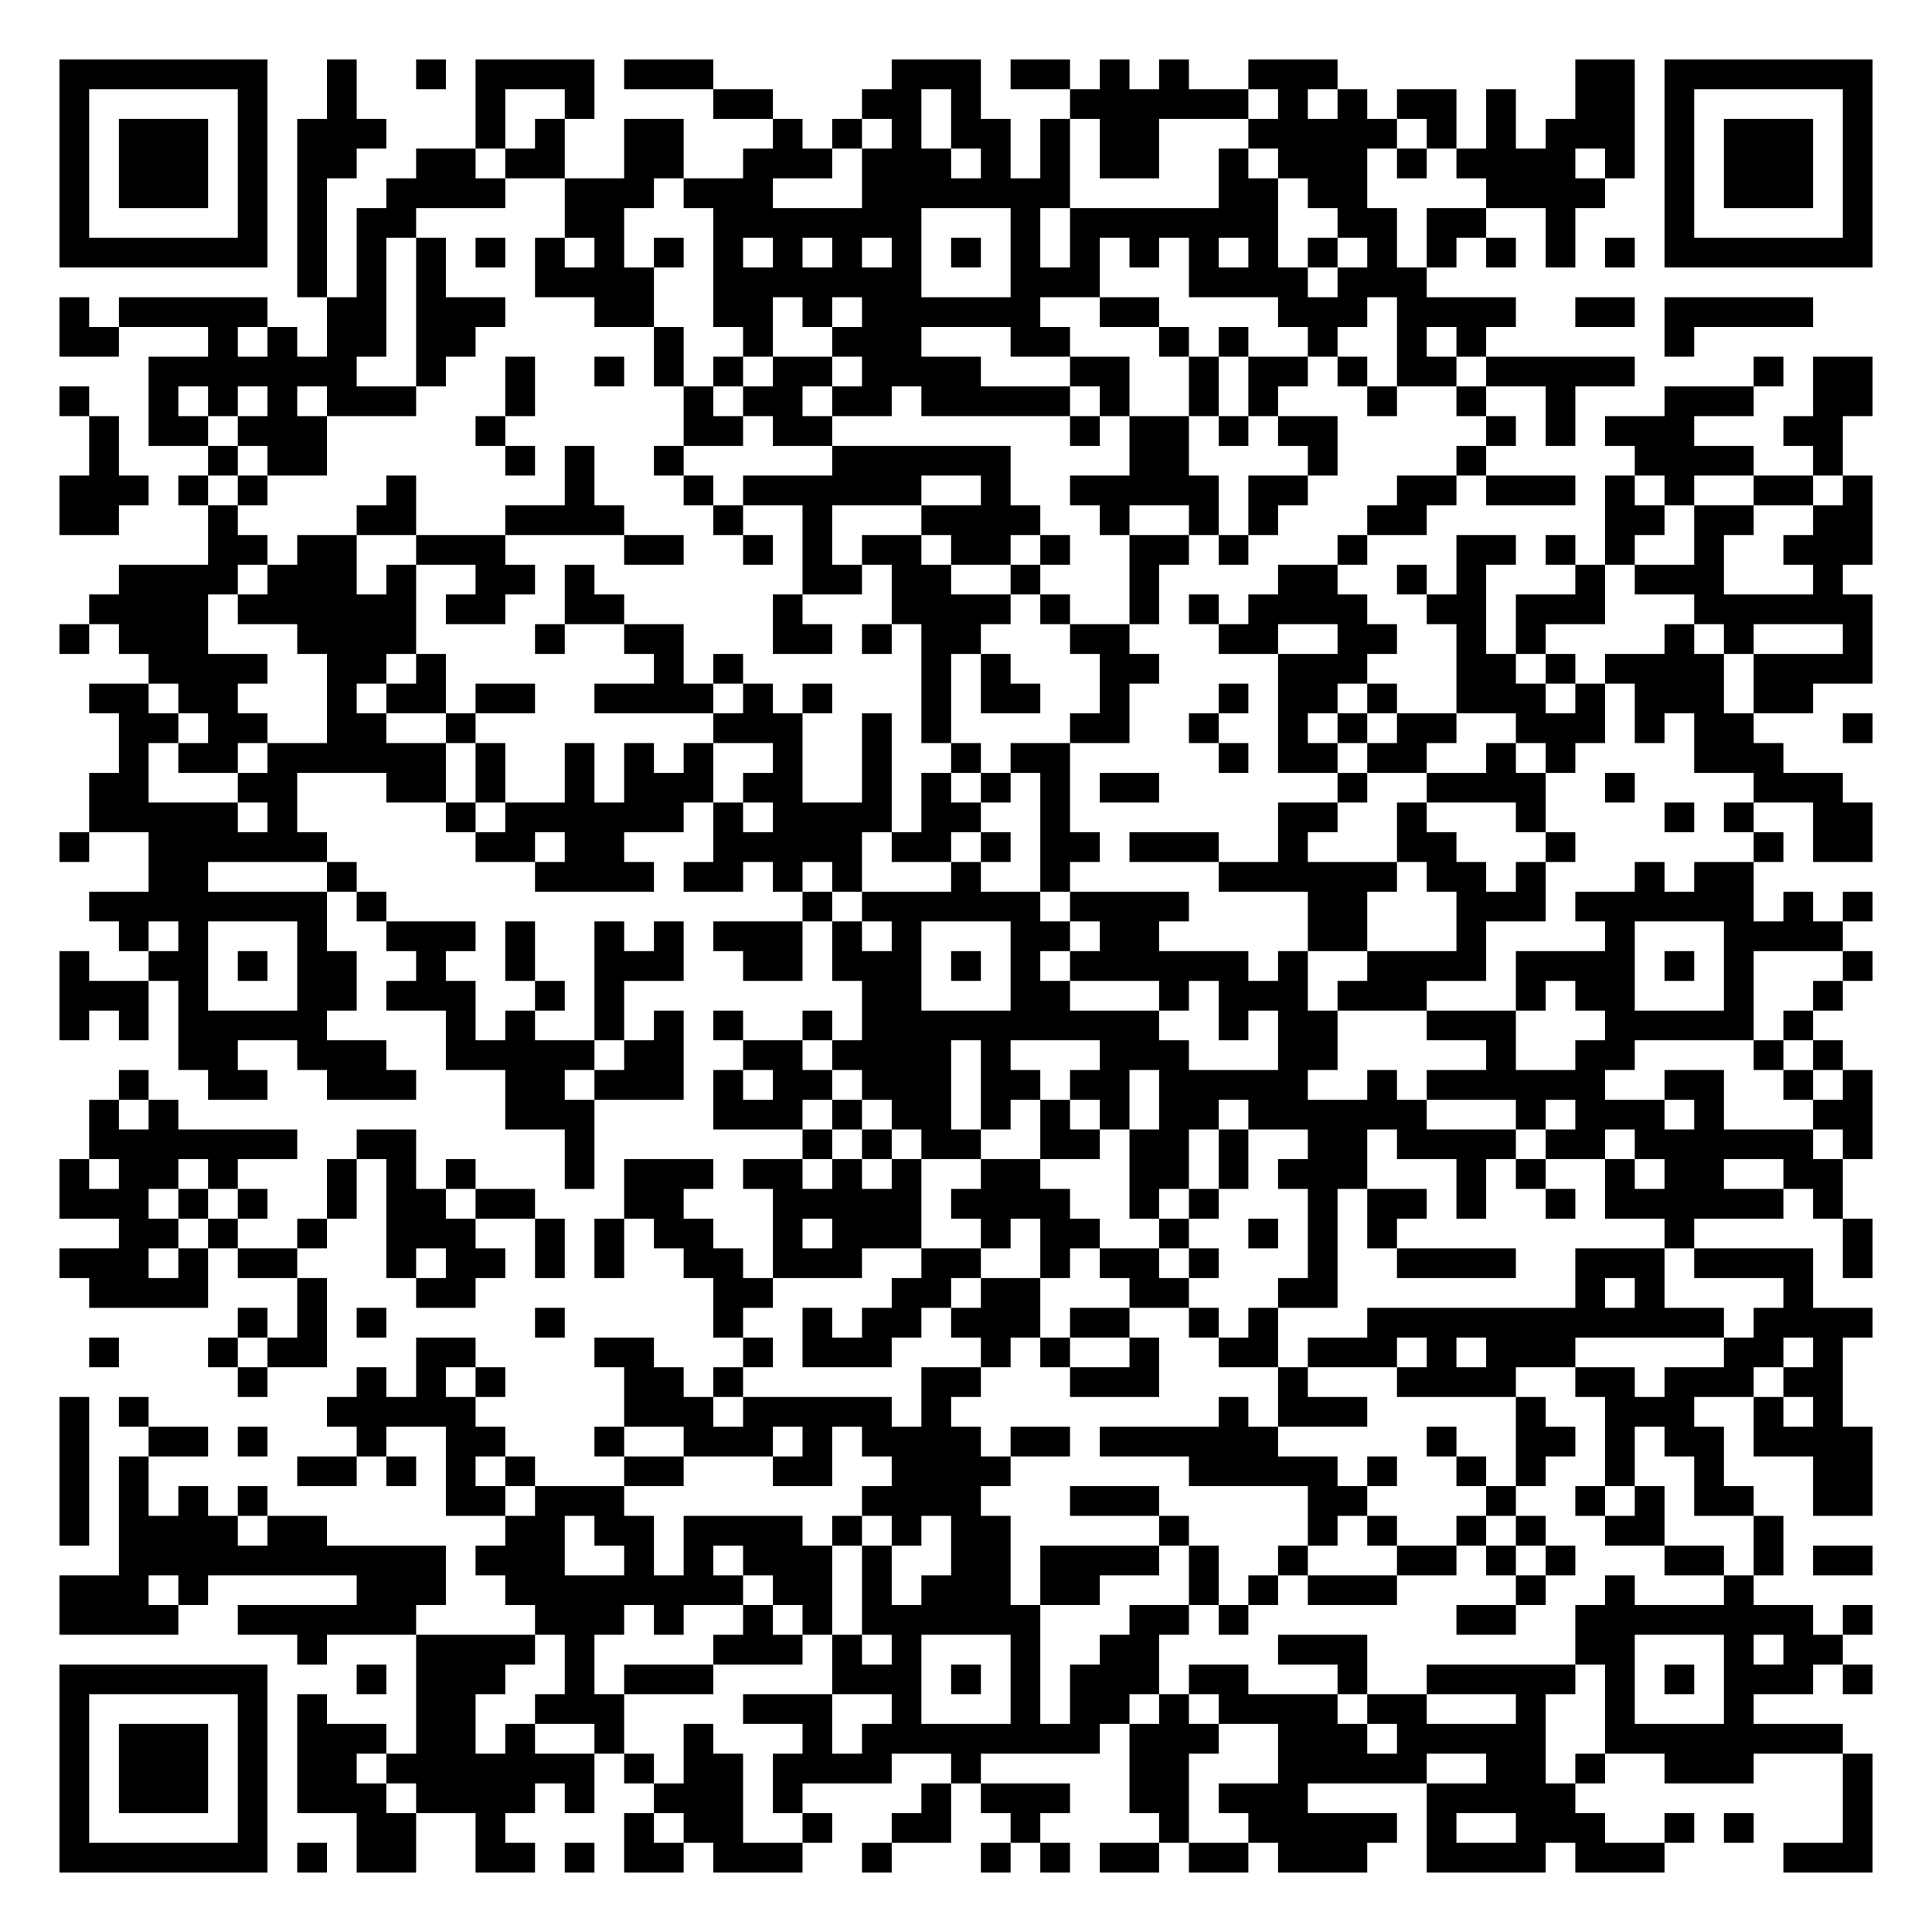
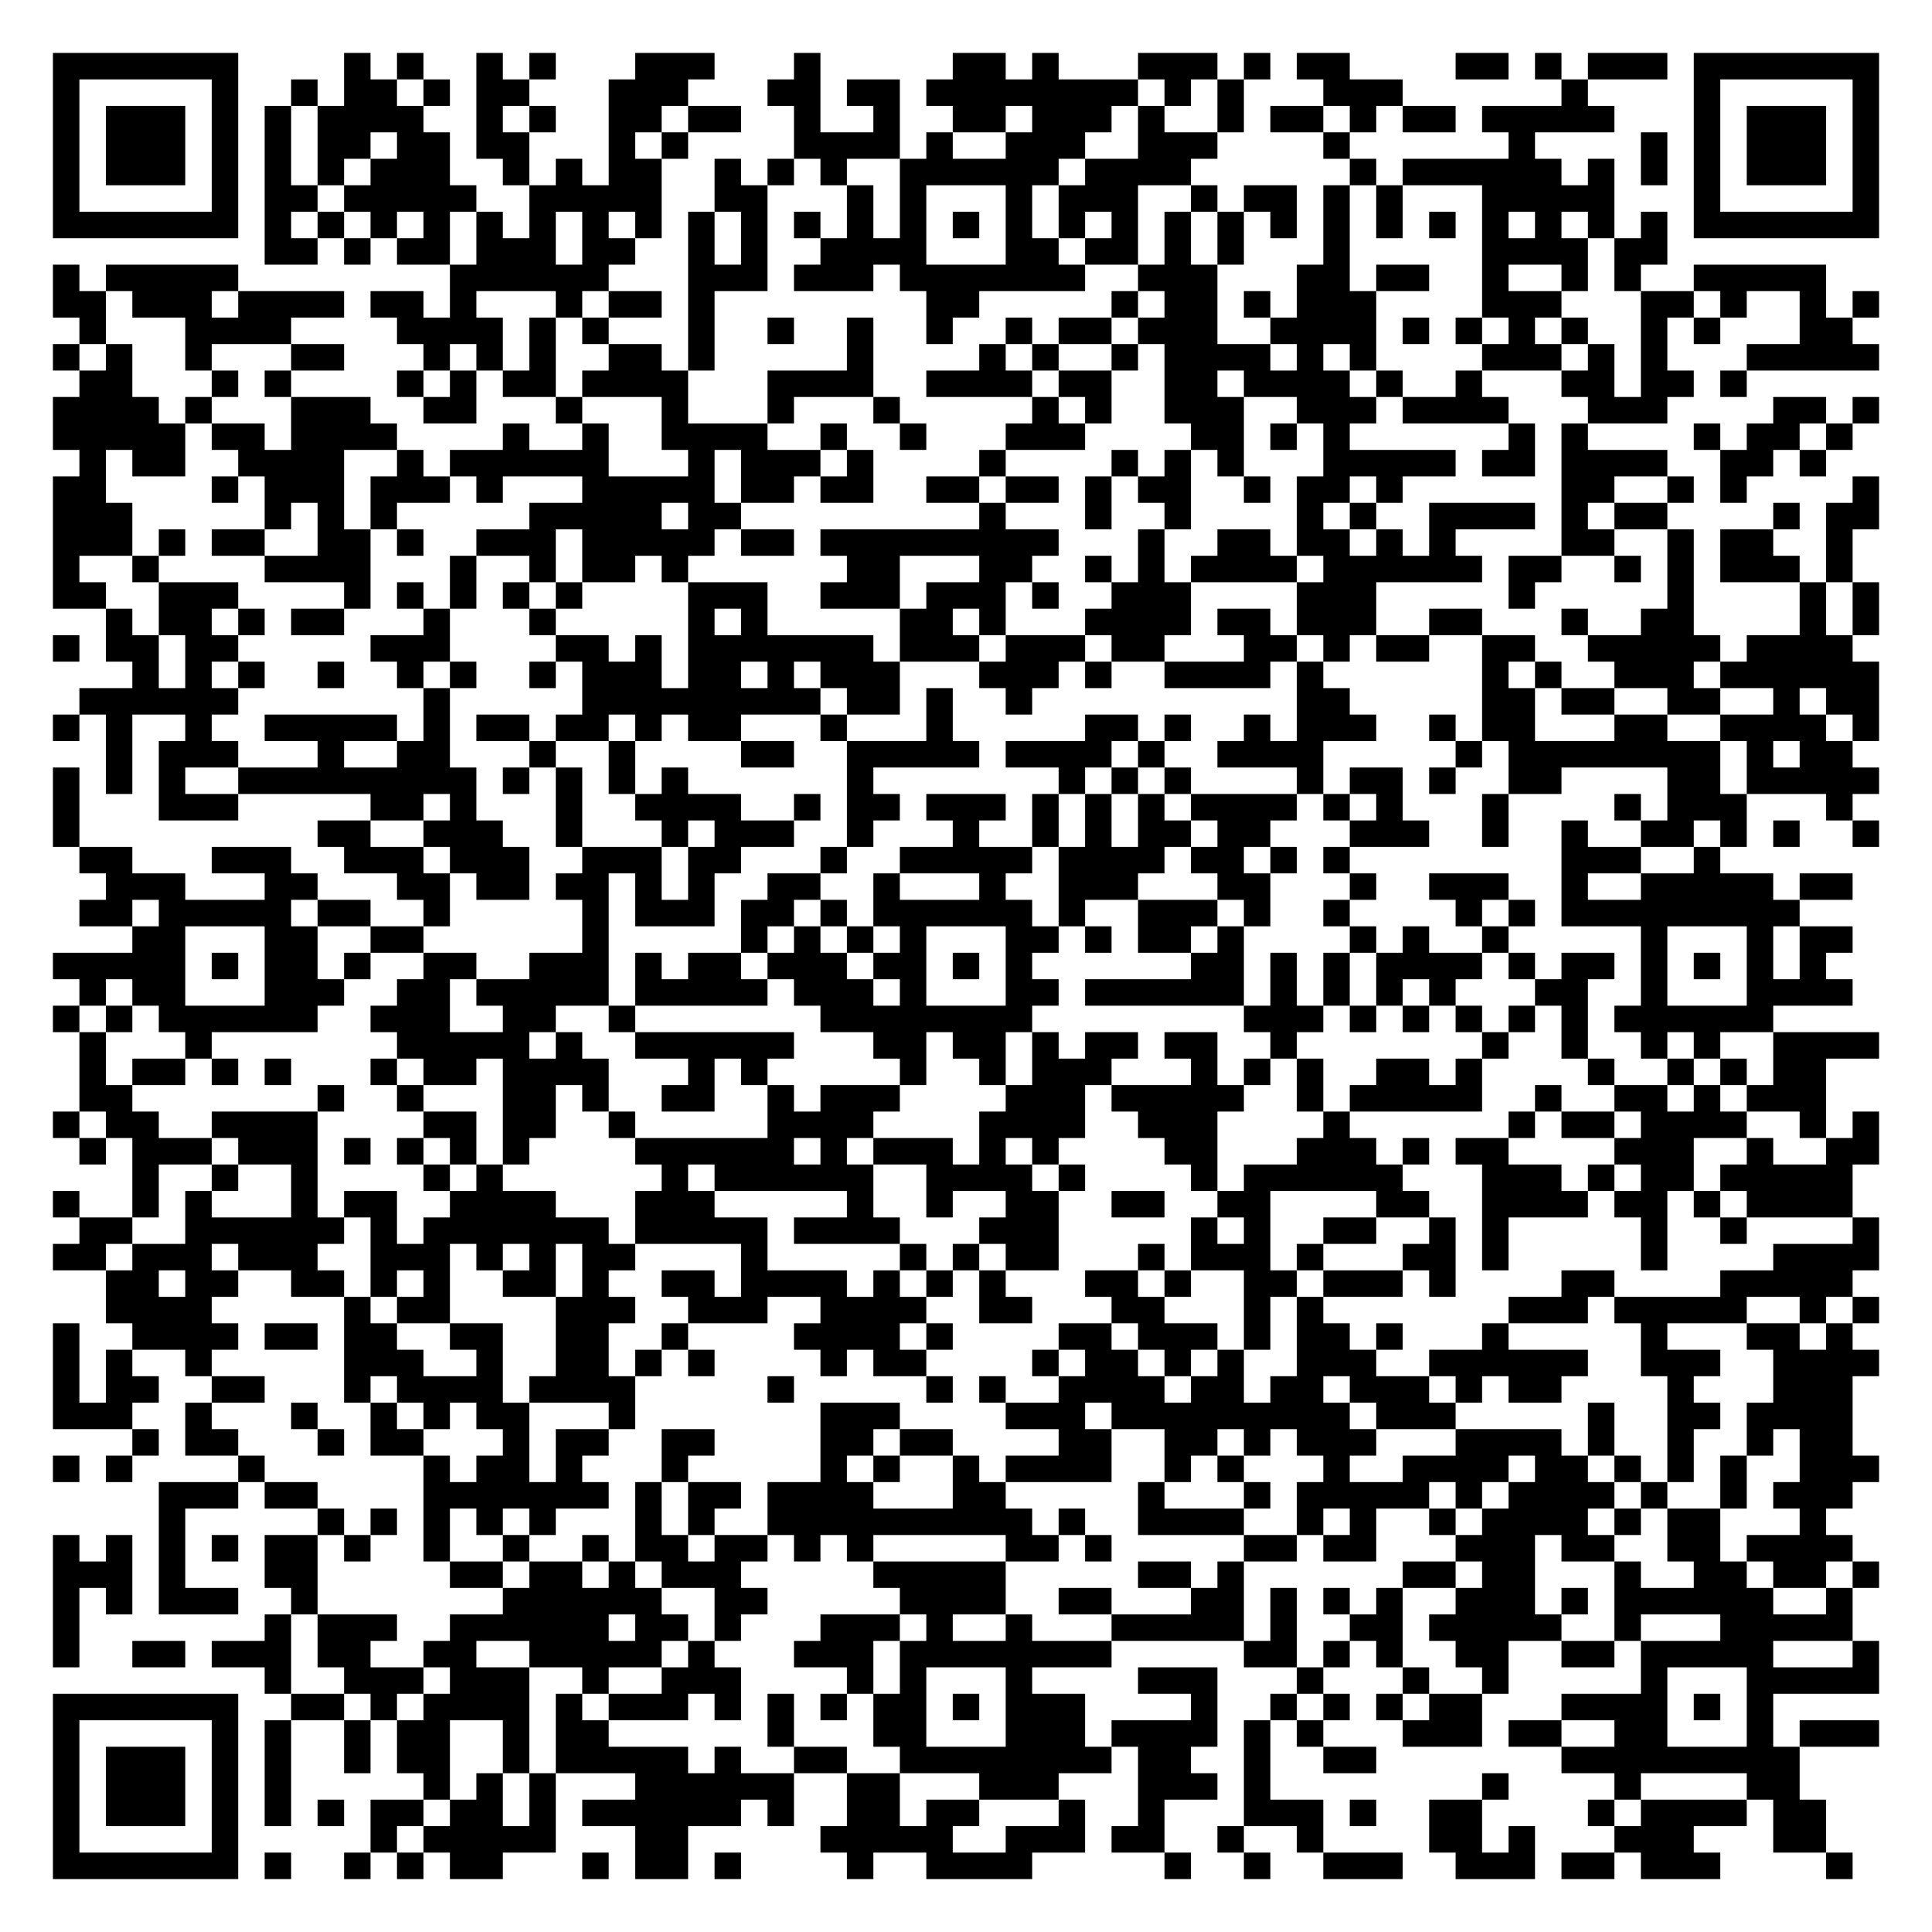
- <svg xmlns="http://www.w3.org/2000/svg" width="260" height="260" class="segno">
+ <svg xmlns="http://www.w3.org/2000/svg" width="292" height="292" class="segno">
  <g transform="scale(4)">
-     <path fill="#fff" d="M0 0h65v65h-65z" />
-     <path class="qrline" stroke="#000" d="M2 2.5h7m2 0h1m2 0h1m1 0h4m1 0h3m6 0h3m1 0h2m1 0h1m1 0h1m2 0h3m8 0h2m1 0h7m-61 1h1m5 0h1m2 0h1m4 0h1m2 0h1m4 0h2m3 0h2m1 0h1m3 0h6m1 0h1m1 0h1m1 0h2m1 0h1m2 0h2m1 0h1m5 0h1m-61 1h1m1 0h3m1 0h1m1 0h3m3 0h1m1 0h1m2 0h2m3 0h1m1 0h1m1 0h1m1 0h2m1 0h1m1 0h2m3 0h5m1 0h1m1 0h1m1 0h3m1 0h1m1 0h3m1 0h1m-61 1h1m1 0h3m1 0h1m1 0h2m2 0h2m1 0h2m2 0h2m2 0h3m1 0h3m1 0h1m1 0h1m1 0h2m2 0h1m1 0h3m1 0h1m1 0h4m1 0h1m1 0h1m1 0h3m1 0h1m-61 1h1m1 0h3m1 0h1m1 0h1m2 0h4m2 0h3m1 0h3m3 0h7m5 0h2m1 0h2m4 0h4m2 0h1m1 0h3m1 0h1m-61 1h1m5 0h1m1 0h1m1 0h2m5 0h2m3 0h7m3 0h1m1 0h7m2 0h2m1 0h2m2 0h1m3 0h1m5 0h1m-61 1h7m1 0h1m1 0h1m1 0h1m1 0h1m1 0h1m1 0h1m1 0h1m1 0h1m1 0h1m1 0h1m1 0h1m1 0h1m1 0h1m1 0h1m1 0h1m1 0h1m1 0h1m1 0h1m1 0h1m1 0h1m1 0h1m1 0h1m1 0h1m1 0h7m-53 1h1m1 0h1m1 0h1m3 0h4m2 0h7m3 0h3m3 0h4m1 0h3m-46 1h1m1 0h5m2 0h2m1 0h3m3 0h2m2 0h2m1 0h1m1 0h6m2 0h2m4 0h3m1 0h4m2 0h2m1 0h5m-59 1h2m3 0h1m1 0h1m1 0h2m1 0h2m6 0h1m2 0h1m2 0h3m3 0h2m3 0h1m1 0h1m2 0h1m2 0h1m1 0h1m6 0h1m-52 1h7m2 0h1m2 0h1m2 0h1m1 0h1m1 0h1m1 0h2m1 0h4m3 0h2m2 0h1m1 0h2m1 0h1m1 0h2m1 0h5m4 0h1m1 0h2m-61 1h1m2 0h1m1 0h1m1 0h1m1 0h3m3 0h1m5 0h1m1 0h2m1 0h2m1 0h5m1 0h1m2 0h1m1 0h1m3 0h1m2 0h1m2 0h1m3 0h3m2 0h2m-60 1h1m1 0h2m1 0h3m5 0h1m6 0h2m1 0h2m8 0h1m1 0h2m1 0h1m1 0h2m5 0h1m1 0h1m1 0h3m3 0h2m-59 1h1m3 0h1m1 0h2m6 0h1m1 0h1m2 0h1m5 0h6m4 0h2m4 0h1m4 0h1m5 0h4m2 0h1m-60 1h3m1 0h1m1 0h1m4 0h1m5 0h1m3 0h1m1 0h6m2 0h1m2 0h5m1 0h2m3 0h2m1 0h3m1 0h1m1 0h1m2 0h2m1 0h1m-61 1h2m3 0h1m4 0h2m3 0h4m3 0h1m2 0h1m3 0h4m2 0h1m2 0h1m1 0h1m3 0h2m6 0h2m1 0h2m2 0h2m-56 1h2m1 0h2m2 0h3m4 0h2m2 0h1m1 0h1m1 0h2m1 0h2m1 0h1m2 0h2m1 0h1m3 0h1m3 0h2m1 0h1m1 0h1m2 0h1m2 0h3m-59 1h4m1 0h3m1 0h1m2 0h2m1 0h1m7 0h2m1 0h2m2 0h1m3 0h1m4 0h2m2 0h1m1 0h1m3 0h1m1 0h3m3 0h1m-59 1h4m1 0h6m1 0h2m2 0h2m5 0h1m3 0h4m1 0h1m2 0h1m1 0h1m1 0h4m2 0h2m1 0h3m3 0h6m-61 1h1m1 0h3m3 0h4m4 0h1m2 0h2m3 0h2m1 0h1m1 0h2m3 0h2m3 0h2m2 0h2m2 0h1m1 0h1m4 0h1m1 0h1m3 0h1m-58 1h4m2 0h2m1 0h1m7 0h1m1 0h1m6 0h1m1 0h1m3 0h2m4 0h3m3 0h2m1 0h1m1 0h4m1 0h4m-60 1h2m1 0h2m3 0h1m1 0h2m1 0h2m2 0h4m1 0h1m1 0h1m3 0h1m1 0h2m2 0h1m3 0h1m1 0h2m1 0h1m2 0h3m1 0h1m1 0h3m1 0h2m-57 1h2m1 0h2m2 0h2m2 0h1m8 0h3m2 0h1m1 0h1m4 0h2m2 0h1m2 0h1m1 0h1m1 0h2m2 0h3m1 0h1m1 0h2m3 0h1m-59 1h1m1 0h2m1 0h6m1 0h1m2 0h1m1 0h1m1 0h1m2 0h1m2 0h1m2 0h1m1 0h2m5 0h1m1 0h2m1 0h2m2 0h1m1 0h1m4 0h3m-57 1h2m3 0h2m3 0h2m1 0h1m2 0h1m1 0h3m1 0h2m2 0h1m1 0h1m1 0h1m1 0h1m1 0h2m6 0h1m2 0h4m2 0h1m4 0h3m-59 1h5m1 0h1m5 0h1m1 0h6m1 0h1m1 0h4m1 0h2m2 0h1m7 0h2m2 0h1m3 0h1m4 0h1m1 0h1m2 0h2m-61 1h1m2 0h6m5 0h2m1 0h2m3 0h5m1 0h2m1 0h1m1 0h2m1 0h3m2 0h1m3 0h2m3 0h1m6 0h1m1 0h2m-58 1h2m4 0h1m6 0h4m1 0h2m1 0h1m1 0h1m3 0h1m2 0h1m5 0h6m1 0h2m1 0h1m3 0h1m1 0h2m-56 1h8m1 0h1m14 0h1m1 0h6m1 0h4m4 0h2m3 0h3m1 0h6m1 0h1m1 0h1m-59 1h1m1 0h1m3 0h1m2 0h3m1 0h1m2 0h1m1 0h1m1 0h3m1 0h1m1 0h1m3 0h2m1 0h2m5 0h2m3 0h1m4 0h1m3 0h4m-60 1h1m2 0h2m1 0h1m1 0h2m2 0h1m2 0h1m2 0h3m2 0h2m1 0h3m1 0h1m1 0h1m1 0h6m1 0h1m2 0h4m1 0h4m1 0h1m1 0h1m3 0h1m-61 1h3m1 0h1m3 0h2m1 0h3m2 0h1m1 0h1m8 0h2m3 0h2m3 0h1m1 0h3m1 0h3m3 0h1m1 0h2m3 0h1m2 0h1m-60 1h1m1 0h1m1 0h5m4 0h1m1 0h1m2 0h1m1 0h1m1 0h1m2 0h1m1 0h10m2 0h1m1 0h2m3 0h3m3 0h5m1 0h1m-55 1h2m2 0h3m2 0h5m1 0h2m2 0h2m1 0h4m1 0h1m3 0h3m3 0h2m5 0h1m2 0h2m4 0h1m1 0h1m-58 1h1m2 0h2m2 0h3m3 0h2m1 0h3m1 0h1m1 0h2m1 0h3m1 0h2m1 0h2m1 0h5m2 0h1m1 0h6m2 0h2m2 0h1m1 0h1m-60 1h1m1 0h1m11 0h3m4 0h3m1 0h1m1 0h2m1 0h1m1 0h1m1 0h1m1 0h2m1 0h6m3 0h1m1 0h3m1 0h1m3 0h2m-60 1h7m2 0h2m5 0h1m7 0h1m1 0h1m1 0h2m2 0h2m1 0h2m1 0h1m2 0h2m1 0h4m1 0h2m1 0h6m1 0h1m-61 1h1m1 0h2m1 0h1m3 0h1m1 0h1m1 0h1m3 0h1m1 0h3m1 0h2m1 0h1m1 0h1m2 0h2m3 0h2m1 0h1m1 0h3m3 0h1m1 0h1m2 0h1m1 0h2m2 0h2m-60 1h3m1 0h1m1 0h1m2 0h1m1 0h2m1 0h2m3 0h2m3 0h5m1 0h4m2 0h1m1 0h1m3 0h1m1 0h2m1 0h1m2 0h1m1 0h6m1 0h1m-58 1h2m1 0h1m2 0h1m2 0h3m2 0h1m1 0h1m1 0h2m2 0h1m1 0h3m2 0h1m1 0h2m2 0h1m2 0h1m1 0h1m1 0h1m9 0h1m5 0h1m-61 1h3m1 0h1m1 0h2m3 0h1m1 0h2m1 0h1m1 0h1m2 0h2m1 0h3m2 0h2m2 0h1m1 0h2m1 0h1m3 0h1m2 0h4m2 0h3m1 0h4m1 0h1m-60 1h4m3 0h1m3 0h2m8 0h2m4 0h2m1 0h2m3 0h2m3 0h2m8 0h1m1 0h1m4 0h1m-53 1h1m1 0h1m1 0h1m5 0h1m5 0h1m2 0h1m1 0h2m1 0h3m1 0h2m2 0h1m1 0h1m3 0h12m1 0h4m-60 1h1m3 0h1m1 0h2m3 0h2m4 0h2m3 0h1m1 0h3m3 0h1m1 0h1m2 0h1m2 0h2m1 0h3m1 0h1m1 0h3m5 0h2m1 0h1m-54 1h1m3 0h1m1 0h1m1 0h1m4 0h2m1 0h1m6 0h2m3 0h3m4 0h1m3 0h4m2 0h2m1 0h3m1 0h2m-60 1h1m1 0h1m6 0h5m5 0h3m1 0h5m1 0h1m9 0h1m1 0h3m5 0h1m2 0h3m2 0h1m1 0h1m-60 1h1m2 0h2m1 0h1m3 0h1m2 0h2m3 0h1m2 0h3m1 0h1m1 0h4m1 0h2m1 0h6m5 0h1m2 0h2m1 0h1m1 0h2m1 0h4m-61 1h1m1 0h1m5 0h2m1 0h1m1 0h1m1 0h1m3 0h2m3 0h2m2 0h4m6 0h5m1 0h1m2 0h1m1 0h1m2 0h1m2 0h1m3 0h2m-61 1h1m1 0h1m1 0h1m1 0h1m6 0h2m1 0h3m8 0h4m3 0h3m5 0h2m4 0h1m2 0h1m1 0h1m1 0h2m2 0h2m-61 1h1m1 0h4m1 0h2m6 0h2m1 0h2m1 0h4m1 0h1m1 0h1m1 0h2m5 0h1m4 0h1m1 0h1m2 0h1m1 0h1m2 0h2m3 0h1m-56 1h11m1 0h3m2 0h1m1 0h1m1 0h3m1 0h1m2 0h2m1 0h4m1 0h1m2 0h1m3 0h2m1 0h1m1 0h1m3 0h2m1 0h1m1 0h2m-61 1h3m1 0h1m5 0h3m2 0h8m1 0h2m1 0h1m1 0h3m1 0h2m3 0h1m1 0h1m1 0h3m4 0h1m2 0h1m3 0h1m-57 1h4m2 0h6m4 0h3m1 0h1m2 0h1m1 0h1m1 0h6m3 0h2m1 0h1m7 0h2m2 0h8m1 0h1m-53 1h1m3 0h4m1 0h1m4 0h3m1 0h1m1 0h1m3 0h1m2 0h2m4 0h3m7 0h2m3 0h1m1 0h2m-60 1h7m3 0h1m1 0h3m2 0h1m1 0h3m4 0h3m1 0h1m1 0h1m1 0h3m1 0h2m3 0h1m2 0h5m1 0h1m1 0h1m1 0h3m1 0h1m-61 1h1m5 0h1m1 0h1m3 0h2m2 0h3m4 0h3m2 0h1m3 0h1m1 0h2m1 0h1m1 0h4m1 0h2m3 0h1m2 0h1m3 0h1m-57 1h1m1 0h3m1 0h1m1 0h3m1 0h2m1 0h1m2 0h1m2 0h1m3 0h1m1 0h8m1 0h3m2 0h3m1 0h5m2 0h8m-60 1h1m1 0h3m1 0h1m1 0h2m1 0h7m1 0h1m1 0h2m1 0h4m2 0h1m5 0h2m3 0h5m2 0h2m1 0h1m2 0h3m3 0h1m-61 1h1m1 0h3m1 0h1m1 0h3m1 0h4m1 0h1m2 0h3m1 0h1m4 0h1m1 0h3m2 0h2m1 0h3m4 0h5m9 0h1m-61 1h1m5 0h1m3 0h2m2 0h1m4 0h1m1 0h2m2 0h1m2 0h2m2 0h1m4 0h1m2 0h5m1 0h1m2 0h3m2 0h1m1 0h1m3 0h1m-61 1h7m1 0h1m1 0h2m2 0h2m1 0h1m1 0h2m1 0h3m2 0h1m3 0h1m1 0h1m1 0h2m1 0h2m1 0h3m2 0h4m1 0h3m4 0h3" />
+     <path fill="#fff" d="M0 0h73v73h-73z" />
+     <path class="qrline" stroke="#000" d="M2 2.5h7m4 0h1m1 0h1m2 0h1m1 0h1m3 0h3m3 0h1m5 0h2m1 0h1m3 0h3m1 0h1m1 0h2m4 0h2m1 0h1m1 0h3m1 0h7m-69 1h1m5 0h1m2 0h1m1 0h2m1 0h1m1 0h2m3 0h3m3 0h2m1 0h2m1 0h8m1 0h1m1 0h1m3 0h3m6 0h1m4 0h1m5 0h1m-69 1h1m1 0h3m1 0h1m1 0h1m1 0h4m2 0h1m1 0h1m2 0h2m1 0h2m2 0h1m2 0h1m2 0h2m1 0h3m1 0h1m2 0h1m1 0h2m1 0h1m1 0h2m1 0h5m3 0h1m1 0h3m1 0h1m-69 1h1m1 0h3m1 0h1m1 0h1m1 0h2m1 0h2m1 0h2m3 0h1m1 0h1m4 0h4m1 0h1m2 0h3m2 0h3m4 0h1m6 0h1m4 0h1m1 0h1m1 0h3m1 0h1m-69 1h1m1 0h3m1 0h1m1 0h1m1 0h1m1 0h3m2 0h1m1 0h1m1 0h2m2 0h1m1 0h1m1 0h1m2 0h6m1 0h4m6 0h1m1 0h6m1 0h1m1 0h1m1 0h1m1 0h3m1 0h1m-69 1h1m5 0h1m1 0h2m1 0h5m2 0h5m2 0h2m3 0h1m1 0h1m3 0h1m1 0h3m2 0h1m1 0h2m1 0h1m1 0h1m3 0h5m3 0h1m5 0h1m-69 1h7m1 0h1m1 0h1m1 0h1m1 0h1m1 0h1m1 0h1m1 0h1m1 0h1m1 0h1m1 0h1m1 0h1m1 0h1m1 0h1m1 0h1m1 0h1m1 0h1m1 0h1m1 0h1m1 0h1m1 0h1m1 0h1m1 0h1m1 0h1m1 0h1m1 0h1m1 0h1m1 0h1m1 0h7m-61 1h2m1 0h1m1 0h2m1 0h3m1 0h2m2 0h1m1 0h1m2 0h4m3 0h2m1 0h2m1 0h1m1 0h1m3 0h1m5 0h4m1 0h2m-61 1h1m1 0h5m8 0h6m3 0h3m1 0h3m1 0h7m2 0h3m3 0h2m1 0h2m2 0h1m2 0h1m1 0h1m2 0h5m-67 1h2m1 0h3m1 0h4m1 0h2m1 0h1m3 0h1m1 0h2m1 0h1m8 0h2m5 0h1m1 0h2m1 0h1m1 0h3m4 0h3m3 0h2m1 0h1m2 0h1m1 0h1m-68 1h1m3 0h4m4 0h4m1 0h1m1 0h1m3 0h1m2 0h1m2 0h1m2 0h1m2 0h1m1 0h2m1 0h3m2 0h4m1 0h1m1 0h1m1 0h1m1 0h1m2 0h1m1 0h1m3 0h2m-68 1h1m1 0h1m2 0h1m3 0h2m3 0h1m1 0h1m1 0h1m2 0h2m1 0h1m5 0h1m4 0h1m1 0h1m2 0h1m1 0h4m1 0h1m1 0h1m4 0h3m1 0h1m1 0h1m3 0h5m-68 1h2m3 0h1m1 0h1m4 0h1m1 0h1m1 0h2m1 0h4m3 0h4m2 0h4m1 0h2m2 0h2m1 0h4m1 0h1m2 0h1m3 0h2m1 0h2m1 0h1m-64 1h4m1 0h1m3 0h3m2 0h2m3 0h1m3 0h1m3 0h1m3 0h1m5 0h1m1 0h1m2 0h3m2 0h3m1 0h4m3 0h3m4 0h2m1 0h1m-69 1h5m1 0h2m1 0h4m4 0h1m2 0h1m2 0h4m2 0h1m2 0h1m3 0h3m4 0h2m1 0h1m1 0h1m6 0h1m1 0h1m4 0h1m1 0h2m1 0h1m-67 1h1m1 0h2m2 0h4m2 0h1m1 0h6m3 0h1m1 0h3m1 0h1m4 0h1m4 0h1m1 0h1m1 0h1m3 0h5m1 0h2m1 0h4m2 0h2m1 0h1m-67 1h2m4 0h1m1 0h3m1 0h3m1 0h1m3 0h5m1 0h2m1 0h2m2 0h2m1 0h2m1 0h1m1 0h2m2 0h1m1 0h2m1 0h1m6 0h2m2 0h1m1 0h1m4 0h1m-69 1h3m5 0h1m1 0h1m1 0h1m5 0h5m1 0h2m9 0h1m3 0h1m2 0h1m4 0h1m1 0h1m2 0h4m1 0h1m1 0h2m4 0h1m1 0h2m-69 1h3m1 0h1m1 0h2m2 0h2m1 0h1m2 0h3m1 0h5m1 0h2m1 0h9m3 0h1m2 0h2m1 0h2m1 0h1m1 0h1m4 0h2m2 0h1m1 0h2m2 0h1m-68 1h1m2 0h1m4 0h4m3 0h1m2 0h1m1 0h2m1 0h1m6 0h2m3 0h2m2 0h1m1 0h1m1 0h4m1 0h6m1 0h2m2 0h1m1 0h1m1 0h3m1 0h1m-68 1h2m2 0h3m4 0h1m1 0h1m1 0h1m1 0h1m1 0h1m4 0h3m2 0h3m1 0h3m1 0h1m2 0h3m4 0h3m5 0h1m5 0h1m4 0h1m1 0h1m-67 1h1m1 0h2m1 0h1m1 0h2m3 0h1m3 0h1m5 0h1m1 0h1m5 0h2m1 0h1m3 0h4m1 0h2m1 0h3m2 0h2m3 0h1m2 0h2m4 0h1m1 0h1m-69 1h1m1 0h2m1 0h2m5 0h3m4 0h2m1 0h1m1 0h7m1 0h3m1 0h3m1 0h2m3 0h2m1 0h1m1 0h2m2 0h2m2 0h5m1 0h4m-65 1h1m1 0h1m1 0h1m2 0h1m2 0h1m1 0h1m2 0h1m1 0h3m1 0h2m1 0h1m1 0h3m3 0h3m1 0h1m2 0h4m1 0h1m6 0h1m1 0h1m2 0h3m1 0h6m-68 1h6m7 0h1m5 0h9m1 0h2m1 0h1m2 0h1m10 0h2m5 0h2m1 0h2m2 0h2m2 0h1m1 0h2m-69 1h1m1 0h1m2 0h1m2 0h5m1 0h1m1 0h2m1 0h2m1 0h1m1 0h2m3 0h1m3 0h1m5 0h2m1 0h1m2 0h1m1 0h3m2 0h1m1 0h2m3 0h2m2 0h4m1 0h1m-67 1h1m1 0h3m3 0h1m2 0h2m3 0h1m2 0h1m4 0h2m2 0h5m1 0h4m1 0h1m2 0h4m5 0h1m1 0h8m1 0h1m1 0h2m-68 1h1m1 0h1m1 0h1m2 0h9m1 0h1m1 0h1m1 0h1m1 0h1m6 0h1m7 0h1m1 0h1m1 0h1m4 0h1m1 0h2m1 0h1m2 0h2m4 0h2m1 0h5m-69 1h1m3 0h3m5 0h2m1 0h1m3 0h1m2 0h4m2 0h1m1 0h2m1 0h3m1 0h1m1 0h1m1 0h1m1 0h4m1 0h1m1 0h1m3 0h1m4 0h1m1 0h3m3 0h1m-68 1h1m9 0h2m2 0h3m2 0h1m3 0h1m1 0h3m2 0h1m3 0h1m2 0h1m1 0h1m1 0h2m1 0h2m3 0h3m2 0h1m2 0h1m2 0h2m1 0h1m1 0h1m2 0h1m-68 1h2m3 0h3m2 0h3m1 0h3m2 0h3m1 0h2m3 0h1m2 0h5m1 0h4m1 0h2m1 0h1m1 0h1m8 0h3m2 0h1m-61 1h3m3 0h2m3 0h2m1 0h2m1 0h2m1 0h1m1 0h1m2 0h2m2 0h1m3 0h1m2 0h3m3 0h2m3 0h1m2 0h3m2 0h1m2 0h5m1 0h2m-67 1h2m1 0h5m1 0h2m2 0h1m5 0h1m1 0h3m1 0h2m1 0h1m1 0h6m1 0h1m2 0h3m1 0h1m2 0h1m4 0h1m1 0h1m1 0h9m-63 1h2m3 0h2m2 0h2m6 0h1m5 0h1m1 0h1m1 0h1m1 0h1m3 0h2m1 0h1m1 0h2m1 0h1m4 0h1m1 0h1m2 0h1m5 0h1m3 0h1m1 0h2m-68 1h5m1 0h1m1 0h2m1 0h1m2 0h2m2 0h3m1 0h1m1 0h2m1 0h3m1 0h2m1 0h1m1 0h1m6 0h2m1 0h1m1 0h1m1 0h4m1 0h1m1 0h2m1 0h1m1 0h1m1 0h1m1 0h1m-66 1h1m1 0h2m3 0h3m2 0h2m1 0h5m1 0h5m1 0h3m1 0h1m3 0h2m1 0h6m1 0h1m1 0h1m1 0h1m1 0h1m3 0h2m2 0h1m3 0h4m-68 1h1m1 0h1m1 0h6m2 0h3m2 0h2m2 0h1m7 0h8m8 0h3m1 0h1m1 0h1m1 0h1m1 0h1m1 0h1m1 0h6m-64 1h1m3 0h1m7 0h5m1 0h1m2 0h6m3 0h2m1 0h2m1 0h1m1 0h2m1 0h2m2 0h1m7 0h1m2 0h1m2 0h1m1 0h1m2 0h4m-68 1h1m1 0h2m1 0h1m1 0h1m3 0h1m1 0h2m1 0h4m3 0h1m1 0h1m5 0h1m2 0h1m1 0h3m3 0h1m1 0h1m1 0h1m2 0h2m1 0h1m4 0h1m2 0h1m1 0h1m1 0h2m-66 1h2m7 0h1m2 0h1m3 0h2m1 0h1m2 0h2m2 0h1m1 0h3m4 0h3m1 0h5m2 0h1m1 0h5m2 0h1m2 0h2m1 0h1m1 0h3m-67 1h1m1 0h2m2 0h4m4 0h2m1 0h2m2 0h1m5 0h4m4 0h4m2 0h3m4 0h1m6 0h1m1 0h2m1 0h4m2 0h1m1 0h1m-68 1h1m1 0h3m1 0h3m1 0h1m1 0h1m1 0h1m1 0h1m4 0h6m1 0h1m1 0h3m1 0h1m1 0h1m4 0h2m3 0h3m1 0h1m1 0h2m4 0h3m2 0h1m2 0h2m-66 1h1m2 0h1m2 0h1m4 0h1m1 0h1m6 0h1m1 0h6m2 0h4m1 0h1m4 0h1m1 0h6m3 0h3m1 0h1m1 0h2m1 0h5m-68 1h1m2 0h1m1 0h1m3 0h1m1 0h2m2 0h4m3 0h3m5 0h1m2 0h1m2 0h2m2 0h2m2 0h2m4 0h2m2 0h4m1 0h2m1 0h1m1 0h4m-67 1h2m2 0h6m1 0h1m1 0h7m1 0h5m1 0h4m3 0h3m5 0h1m1 0h1m2 0h2m2 0h1m1 0h1m5 0h1m2 0h1m4 0h1m-69 1h2m1 0h3m1 0h3m2 0h3m1 0h1m1 0h1m1 0h2m4 0h1m5 0h1m1 0h1m1 0h2m3 0h1m1 0h3m1 0h1m3 0h2m1 0h1m5 0h1m4 0h4m-67 1h2m1 0h2m2 0h2m1 0h1m1 0h1m2 0h2m1 0h1m2 0h2m1 0h4m1 0h1m1 0h1m1 0h1m3 0h2m1 0h1m2 0h2m1 0h3m1 0h1m4 0h2m4 0h5m-66 1h4m5 0h1m1 0h2m4 0h3m2 0h3m2 0h4m2 0h2m3 0h2m3 0h1m1 0h1m7 0h3m1 0h5m2 0h1m1 0h1m-69 1h1m2 0h4m1 0h2m1 0h2m2 0h2m2 0h2m2 0h1m4 0h4m1 0h1m4 0h2m1 0h3m1 0h1m1 0h2m1 0h1m3 0h1m5 0h1m3 0h2m1 0h1m-68 1h1m1 0h1m2 0h1m5 0h3m2 0h1m2 0h2m1 0h1m1 0h1m4 0h1m1 0h2m4 0h1m1 0h2m1 0h1m1 0h1m2 0h3m2 0h6m2 0h3m2 0h4m-69 1h1m1 0h2m2 0h2m3 0h1m1 0h4m1 0h4m5 0h1m5 0h1m1 0h1m2 0h4m1 0h2m1 0h2m1 0h3m1 0h1m1 0h2m4 0h1m3 0h3m-68 1h3m2 0h1m3 0h1m2 0h1m1 0h1m1 0h2m3 0h1m7 0h3m4 0h3m1 0h9m1 0h3m5 0h1m2 0h2m1 0h4m-65 1h1m1 0h2m3 0h1m1 0h2m3 0h1m1 0h2m2 0h2m4 0h2m1 0h2m4 0h2m2 0h2m1 0h1m1 0h3m3 0h4m1 0h1m2 0h1m2 0h1m1 0h2m-68 1h1m1 0h1m4 0h1m6 0h1m1 0h2m1 0h1m3 0h1m5 0h1m1 0h1m2 0h1m1 0h4m2 0h1m1 0h1m3 0h1m2 0h4m1 0h2m1 0h1m1 0h1m1 0h1m2 0h3m-65 1h3m1 0h2m4 0h7m1 0h1m1 0h2m1 0h4m3 0h2m5 0h1m3 0h1m1 0h5m1 0h1m1 0h4m1 0h1m2 0h1m1 0h3m-64 1h1m5 0h1m1 0h1m1 0h1m1 0h1m1 0h1m3 0h1m1 0h1m2 0h10m1 0h1m2 0h4m2 0h1m1 0h1m2 0h1m1 0h4m1 0h1m1 0h2m3 0h1m-67 1h1m1 0h1m1 0h1m1 0h1m1 0h2m1 0h1m2 0h1m2 0h1m2 0h1m1 0h2m1 0h2m1 0h1m1 0h1m5 0h2m1 0h1m5 0h2m1 0h2m3 0h3m1 0h2m2 0h2m1 0h4m-68 1h3m1 0h1m3 0h2m5 0h2m1 0h2m1 0h1m1 0h3m5 0h5m5 0h2m1 0h1m6 0h2m1 0h2m3 0h1m2 0h2m1 0h2m1 0h1m-69 1h1m1 0h1m1 0h3m2 0h1m7 0h6m2 0h2m5 0h4m2 0h2m3 0h2m1 0h1m1 0h1m1 0h1m2 0h3m1 0h1m1 0h6m2 0h1m-68 1h1m7 0h1m1 0h3m2 0h6m1 0h2m1 0h1m3 0h3m1 0h1m2 0h1m3 0h5m1 0h1m2 0h2m1 0h5m2 0h1m3 0h5m-68 1h1m2 0h2m1 0h3m1 0h2m2 0h2m2 0h5m1 0h1m3 0h3m1 0h8m5 0h2m1 0h1m1 0h1m2 0h2m2 0h2m1 0h5m3 0h1m-61 1h1m2 0h3m1 0h3m2 0h1m2 0h3m4 0h1m1 0h1m3 0h1m4 0h3m3 0h1m3 0h1m2 0h1m5 0h1m3 0h5m-69 1h7m2 0h2m1 0h1m1 0h4m1 0h1m1 0h3m1 0h1m1 0h1m1 0h1m1 0h2m1 0h1m1 0h3m4 0h1m2 0h1m1 0h1m1 0h1m1 0h2m3 0h4m1 0h1m1 0h1m-65 1h1m5 0h1m1 0h1m2 0h1m1 0h2m2 0h1m1 0h2m6 0h1m3 0h2m3 0h3m1 0h4m1 0h1m1 0h1m3 0h3m1 0h2m2 0h2m3 0h1m1 0h3m-69 1h1m1 0h3m1 0h1m1 0h1m2 0h1m1 0h2m2 0h1m1 0h5m1 0h1m2 0h2m2 0h8m1 0h2m2 0h1m2 0h2m7 0h9m-66 1h1m1 0h3m1 0h1m1 0h1m5 0h1m1 0h1m1 0h1m3 0h6m2 0h2m3 0h3m3 0h3m1 0h1m8 0h1m4 0h1m4 0h2m-66 1h1m1 0h3m1 0h1m1 0h1m1 0h1m1 0h2m1 0h2m1 0h1m1 0h6m1 0h1m2 0h2m1 0h2m3 0h1m2 0h1m3 0h3m1 0h1m2 0h2m4 0h1m1 0h4m1 0h2m-67 1h1m5 0h1m5 0h1m1 0h5m3 0h2m5 0h5m2 0h3m1 0h2m2 0h1m2 0h1m4 0h2m1 0h1m3 0h3m3 0h2m-67 1h7m1 0h1m2 0h1m1 0h1m1 0h2m3 0h1m1 0h2m1 0h1m4 0h1m2 0h4m5 0h1m2 0h1m2 0h3m2 0h3m1 0h2m1 0h3m4 0h1" />
  </g>
</svg>
